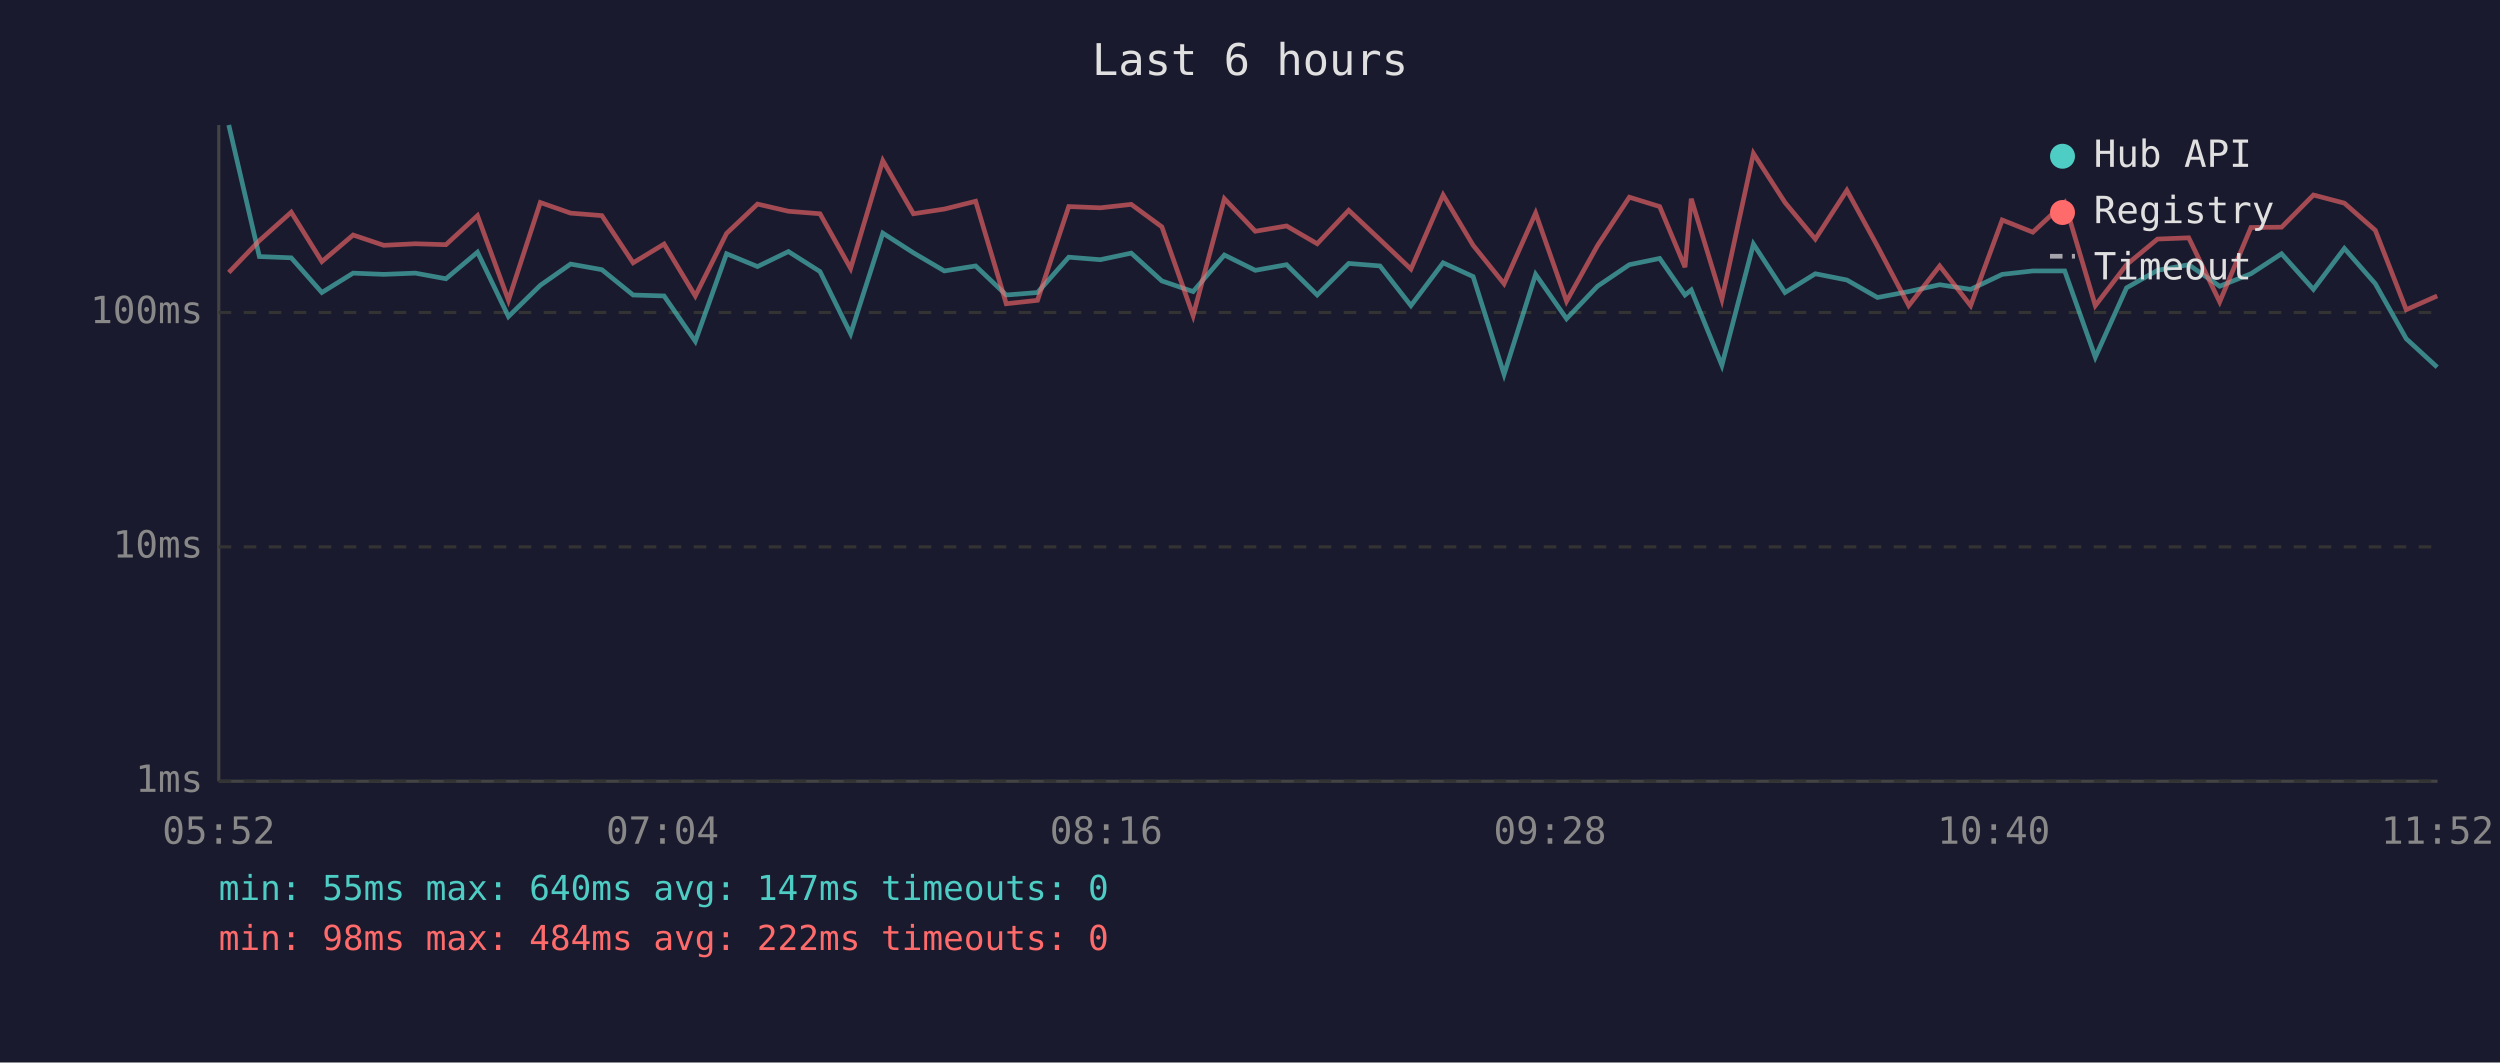
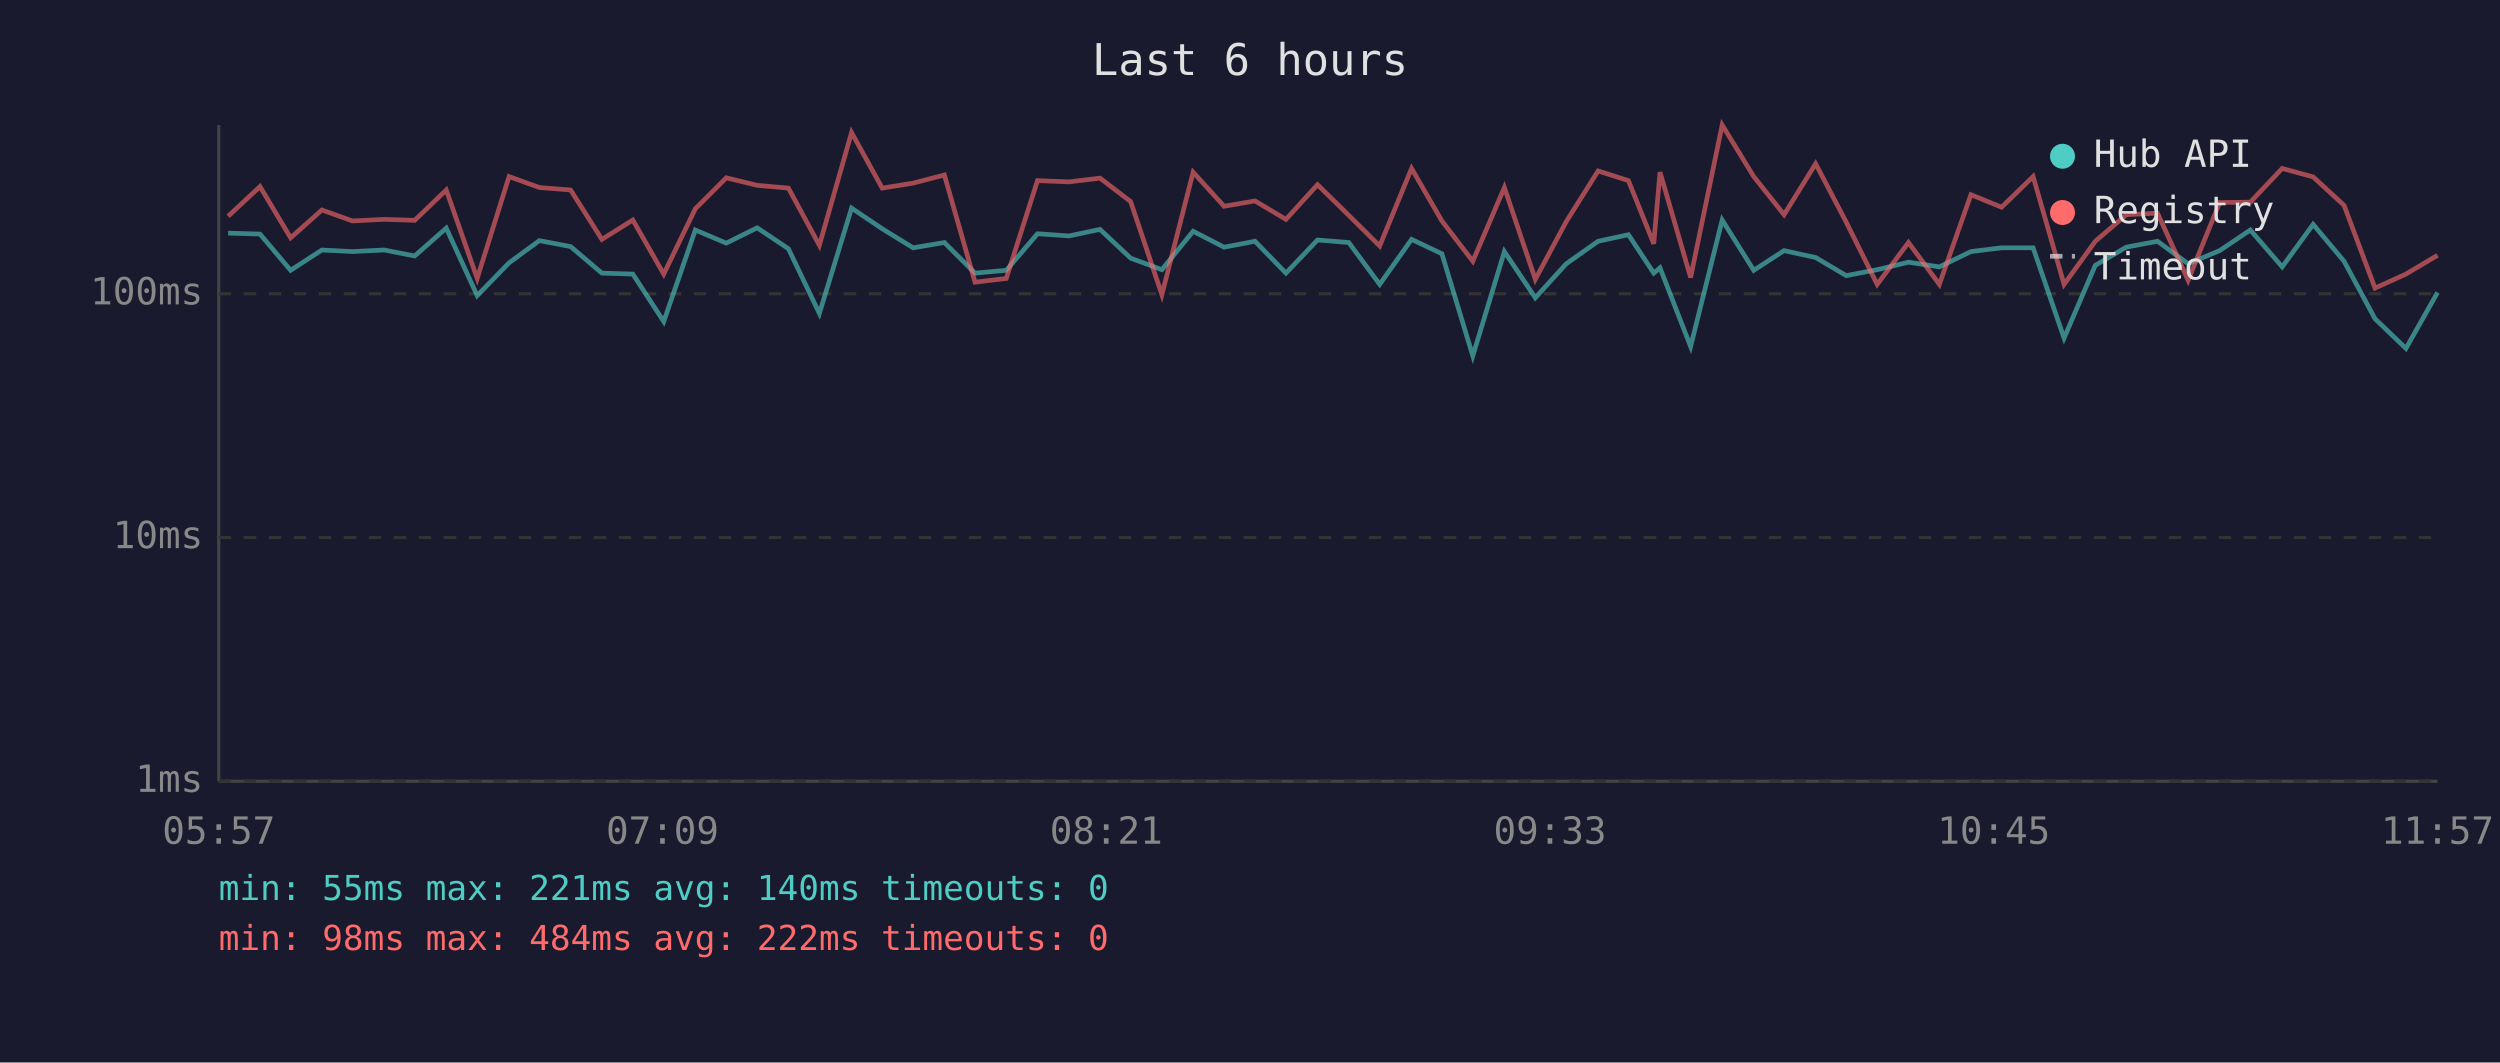
<svg xmlns="http://www.w3.org/2000/svg" viewBox="0 0 800 340" font-family="monospace" font-size="12">
  <rect width="800" height="340" fill="#1a1a2e" />
  <text x="400" y="24" fill="#e0e0e0" font-size="14" text-anchor="middle">Last 6 hours</text>
  <line x1="70" y1="40" x2="70" y2="250" stroke="#444" stroke-width="1" />
  <line x1="70" y1="250" x2="780" y2="250" stroke="#444" stroke-width="1" />
  <line x1="70" y1="250" x2="780" y2="250" stroke="#333" stroke-width="1" stroke-dasharray="4" />
  <text x="65" y="250" fill="#888" text-anchor="end" dominant-baseline="middle">1ms</text>
-   <line x1="70" y1="175" x2="780" y2="175" stroke="#333" stroke-width="1" stroke-dasharray="4" />
-   <text x="65" y="175" fill="#888" text-anchor="end" dominant-baseline="middle">10ms</text>
-   <line x1="70" y1="100" x2="780" y2="100" stroke="#333" stroke-width="1" stroke-dasharray="4" />
-   <text x="65" y="100" fill="#888" text-anchor="end" dominant-baseline="middle">100ms</text>
-   <text x="70" y="270" fill="#888" text-anchor="middle">05:52</text>
-   <text x="212" y="270" fill="#888" text-anchor="middle">07:04</text>
-   <text x="354" y="270" fill="#888" text-anchor="middle">08:16</text>
-   <text x="496" y="270" fill="#888" text-anchor="middle">09:28</text>
-   <text x="638" y="270" fill="#888" text-anchor="middle">10:40</text>
-   <text x="780" y="270" fill="#888" text-anchor="middle">11:52</text>
-   <polyline points="73.2,40.0 83.0,82.1 93.2,82.5 103.0,93.6 113.0,87.4 122.8,87.8 132.9,87.4 142.7,89.2 152.8,80.7 162.7,101.3 172.9,91.3 182.6,84.5 192.6,86.3 202.6,94.4 212.5,94.7 222.5,109.2 232.5,81.2 242.4,85.3 252.3,80.5 262.4,86.9 272.2,106.8 282.5,74.6 292.3,80.9 302.2,86.7 312.2,85.1 322.0,94.4 332.0,93.6 342.0,82.3 352.1,83.1 362.0,81.0 371.8,89.9 381.8,93.3 391.8,81.6 401.7,86.5 411.7,84.7 421.5,94.4 431.6,84.3 441.6,85.1 451.5,97.8 461.8,84.1 471.4,88.5 481.3,119.8 491.4,87.8 501.3,102.0 511.2,91.6 521.4,84.7 531.1,82.7 539.2,94.4 541.2,92.8 551.0,116.9 561.1,78.1 571.2,93.6 580.9,87.6 591.0,89.6 600.8,95.2 610.8,93.3 620.7,91.1 630.6,92.6 640.7,87.8 650.5,86.7 660.7,86.7 670.5,114.3 680.5,92.1 690.4,86.5 700.4,84.7 710.3,91.6 720.3,87.6 730.1,81.2 740.3,92.6 750.2,79.5 760.1,90.8 770.0,108.4 779.9,117.5" fill="none" stroke="#4ecdc4" stroke-width="1.5" opacity="0.6" />
-   <polyline points="73.2,87.2 83.0,77.0 93.2,67.9 103.0,83.7 113.0,75.2 122.8,78.5 132.9,78.0 142.7,78.3 152.8,69.0 162.7,96.1 172.9,64.8 182.6,68.2 192.6,69.0 202.6,84.1 212.5,78.1 222.5,94.7 232.5,74.7 242.4,65.3 252.3,67.6 262.4,68.4 272.2,85.9 282.5,51.4 292.3,68.4 302.2,66.9 312.2,64.4 322.0,97.2 332.0,96.1 342.0,66.1 352.1,66.5 362.0,65.4 371.8,72.6 381.8,101.0 391.8,63.6 401.7,74.0 411.7,72.3 421.5,78.0 431.6,67.3 441.6,76.7 451.5,86.1 461.8,62.4 471.4,78.5 481.3,90.8 491.4,68.2 501.3,96.4 511.2,78.6 521.4,63.1 531.1,66.1 539.2,85.5 541.2,63.6 551.0,95.8 561.1,49.1 571.2,64.8 580.9,76.5 591.0,60.9 600.8,78.8 610.8,97.8 620.7,85.1 630.6,97.8 640.7,70.4 650.5,74.3 660.7,64.8 670.5,97.8 680.5,84.7 690.4,76.5 700.4,76.1 710.3,96.6 720.3,72.8 730.1,72.7 740.3,62.4 750.2,65.0 760.1,73.7 770.0,99.1 779.9,94.7" fill="none" stroke="#ff6b6b" stroke-width="1.5" opacity="0.6" />
+   <line x1="70" y1="172" x2="780" y2="172" stroke="#333" stroke-width="1" stroke-dasharray="4" />
+   <text x="65" y="172" fill="#888" text-anchor="end" dominant-baseline="middle">10ms</text>
+   <line x1="70" y1="94" x2="780" y2="94" stroke="#333" stroke-width="1" stroke-dasharray="4" />
+   <text x="65" y="94" fill="#888" text-anchor="end" dominant-baseline="middle">100ms</text>
+   <text x="70" y="270" fill="#888" text-anchor="middle">05:57</text>
+   <text x="212" y="270" fill="#888" text-anchor="middle">07:09</text>
+   <text x="354" y="270" fill="#888" text-anchor="middle">08:21</text>
+   <text x="496" y="270" fill="#888" text-anchor="middle">09:33</text>
+   <text x="638" y="270" fill="#888" text-anchor="middle">10:45</text>
+   <text x="780" y="270" fill="#888" text-anchor="middle">11:57</text>
+   <polyline points="73.0,74.6 83.2,74.9 93.0,86.5 103.0,80.0 112.8,80.5 122.9,80.0 132.7,81.9 142.8,73.0 152.7,94.6 162.9,84.1 172.6,77.0 182.6,78.9 192.6,87.4 202.5,87.7 212.4,102.9 222.5,73.6 232.4,77.8 242.3,72.9 252.3,79.6 262.2,100.3 272.5,66.6 282.3,73.2 292.2,79.3 302.2,77.6 312.0,87.4 322.0,86.5 332.0,74.8 342.1,75.5 352.0,73.4 361.8,82.6 371.8,86.3 381.8,74.0 391.7,79.1 401.6,77.2 411.5,87.4 421.6,76.8 431.6,77.6 441.5,91.0 451.7,76.6 461.4,81.2 471.3,113.9 481.4,80.5 491.3,95.3 501.2,84.4 511.4,77.2 521.1,75.1 529.2,87.4 531.2,85.7 541.0,110.9 551.1,70.4 561.2,86.5 570.9,80.2 581.0,82.4 590.8,88.2 600.7,86.3 610.7,83.9 620.6,85.4 630.7,80.5 640.5,79.3 650.6,79.3 660.5,108.2 670.5,84.9 680.4,79.1 690.4,77.2 700.2,84.4 710.3,80.2 720.1,73.6 730.3,85.4 740.2,71.8 750.1,83.6 760.0,102.0 769.9,111.5 780.0,93.6" fill="none" stroke="#4ecdc4" stroke-width="1.5" opacity="0.6" />
+   <polyline points="73.0,69.2 83.2,59.7 93.0,76.1 103.0,67.2 112.8,70.7 122.9,70.2 132.7,70.5 142.8,60.8 152.7,89.1 162.9,56.5 172.6,60.0 182.6,60.8 192.6,76.6 202.5,70.4 212.4,87.7 222.5,66.8 232.4,56.9 242.3,59.3 252.3,60.2 262.2,78.5 272.5,42.4 282.3,60.2 292.2,58.6 302.2,56.0 312.0,90.3 322.0,89.1 332.0,57.8 342.1,58.2 352.0,57.0 361.8,64.5 371.8,94.3 381.8,55.1 391.7,66.0 401.6,64.3 411.5,70.2 421.6,59.1 431.6,68.9 441.5,78.7 451.7,53.9 461.4,70.7 471.3,83.6 481.4,60.0 491.3,89.4 501.2,70.9 511.4,54.7 521.1,57.8 529.2,78.0 531.2,55.1 541.0,88.8 551.1,40.0 561.2,56.5 570.9,68.7 581.0,52.4 590.8,71.1 600.7,91.0 610.7,77.6 620.6,91.0 630.7,62.3 640.5,66.3 650.6,56.5 660.5,91.0 670.5,77.2 680.4,68.7 690.4,68.2 700.2,89.7 710.3,64.8 720.1,64.7 730.3,53.9 740.2,56.6 750.1,65.7 760.0,92.2 769.9,87.7 780.0,81.7" fill="none" stroke="#ff6b6b" stroke-width="1.5" opacity="0.6" />
  <circle cx="660" cy="50" r="4" fill="#4ecdc4" />
  <text x="670" y="50" fill="#e0e0e0" dominant-baseline="middle">Hub API</text>
  <circle cx="660" cy="68" r="4" fill="#ff6b6b" />
  <text x="670" y="68" fill="#e0e0e0" dominant-baseline="middle">Registry</text>
  <line x1="656" y1="82" x2="664" y2="82" stroke="#e0e0e0" stroke-width="1.5" stroke-dasharray="4,3" opacity="0.7" />
  <text x="670" y="86" fill="#e0e0e0" dominant-baseline="middle">Timeout</text>
-   <text x="70" y="288" fill="#4ecdc4" font-size="11">min: 55ms  max: 640ms  avg: 147ms  timeouts: 0</text>
+   <text x="70" y="288" fill="#4ecdc4" font-size="11">min: 55ms  max: 221ms  avg: 140ms  timeouts: 0</text>
  <text x="70" y="304" fill="#ff6b6b" font-size="11">min: 98ms  max: 484ms  avg: 222ms  timeouts: 0</text>
</svg>
